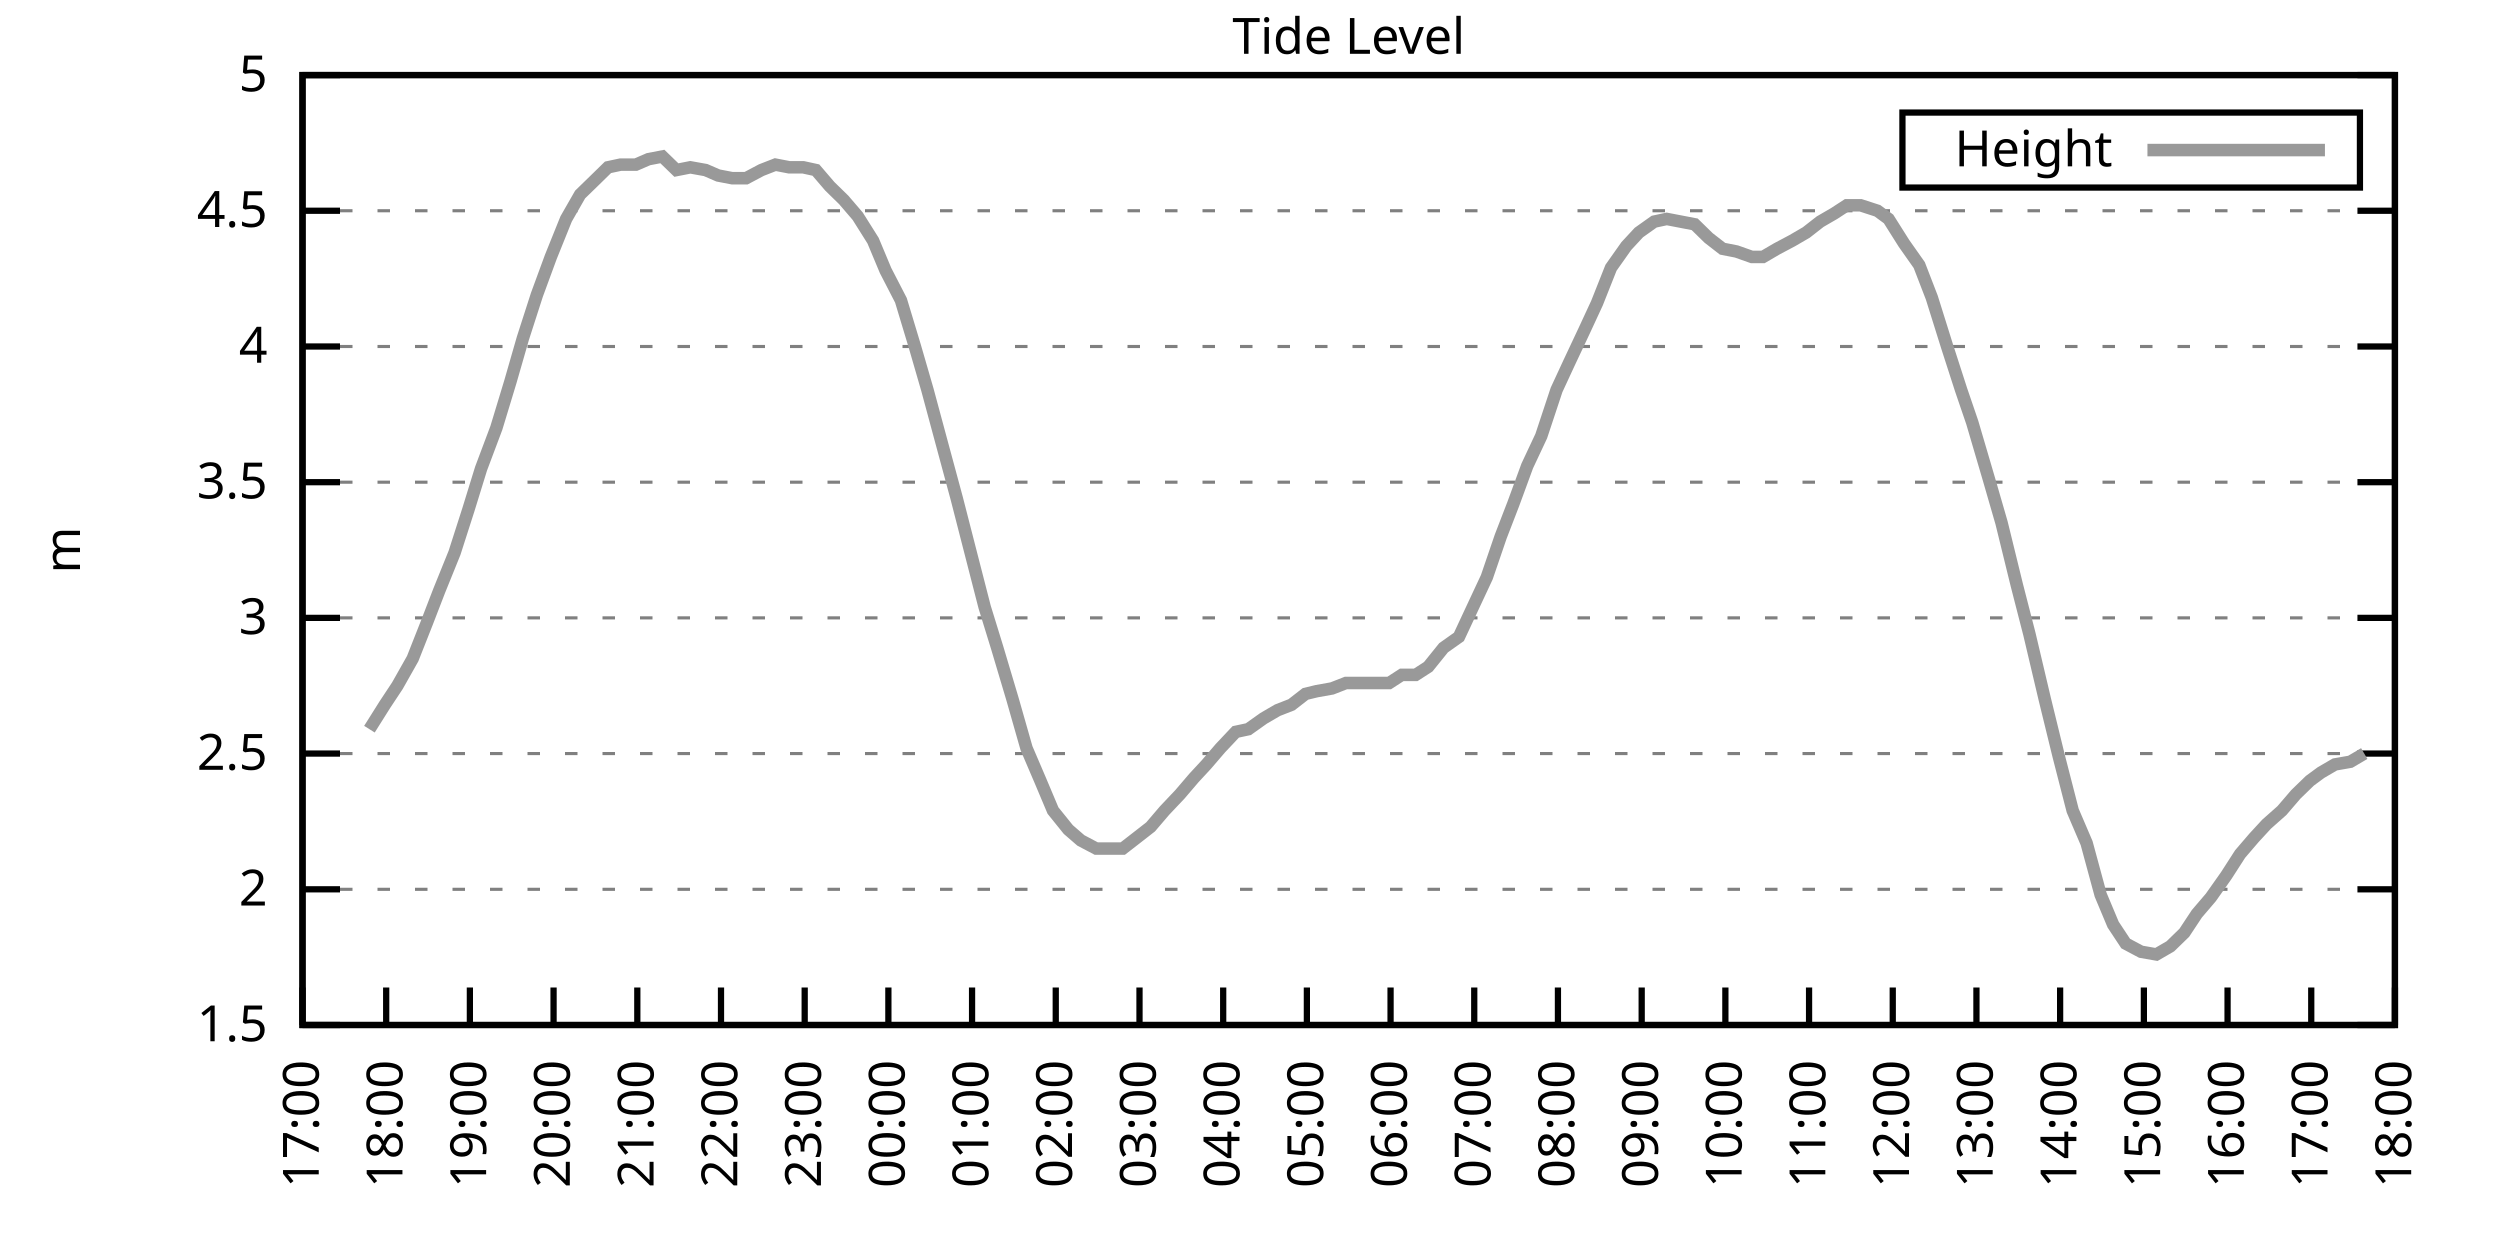
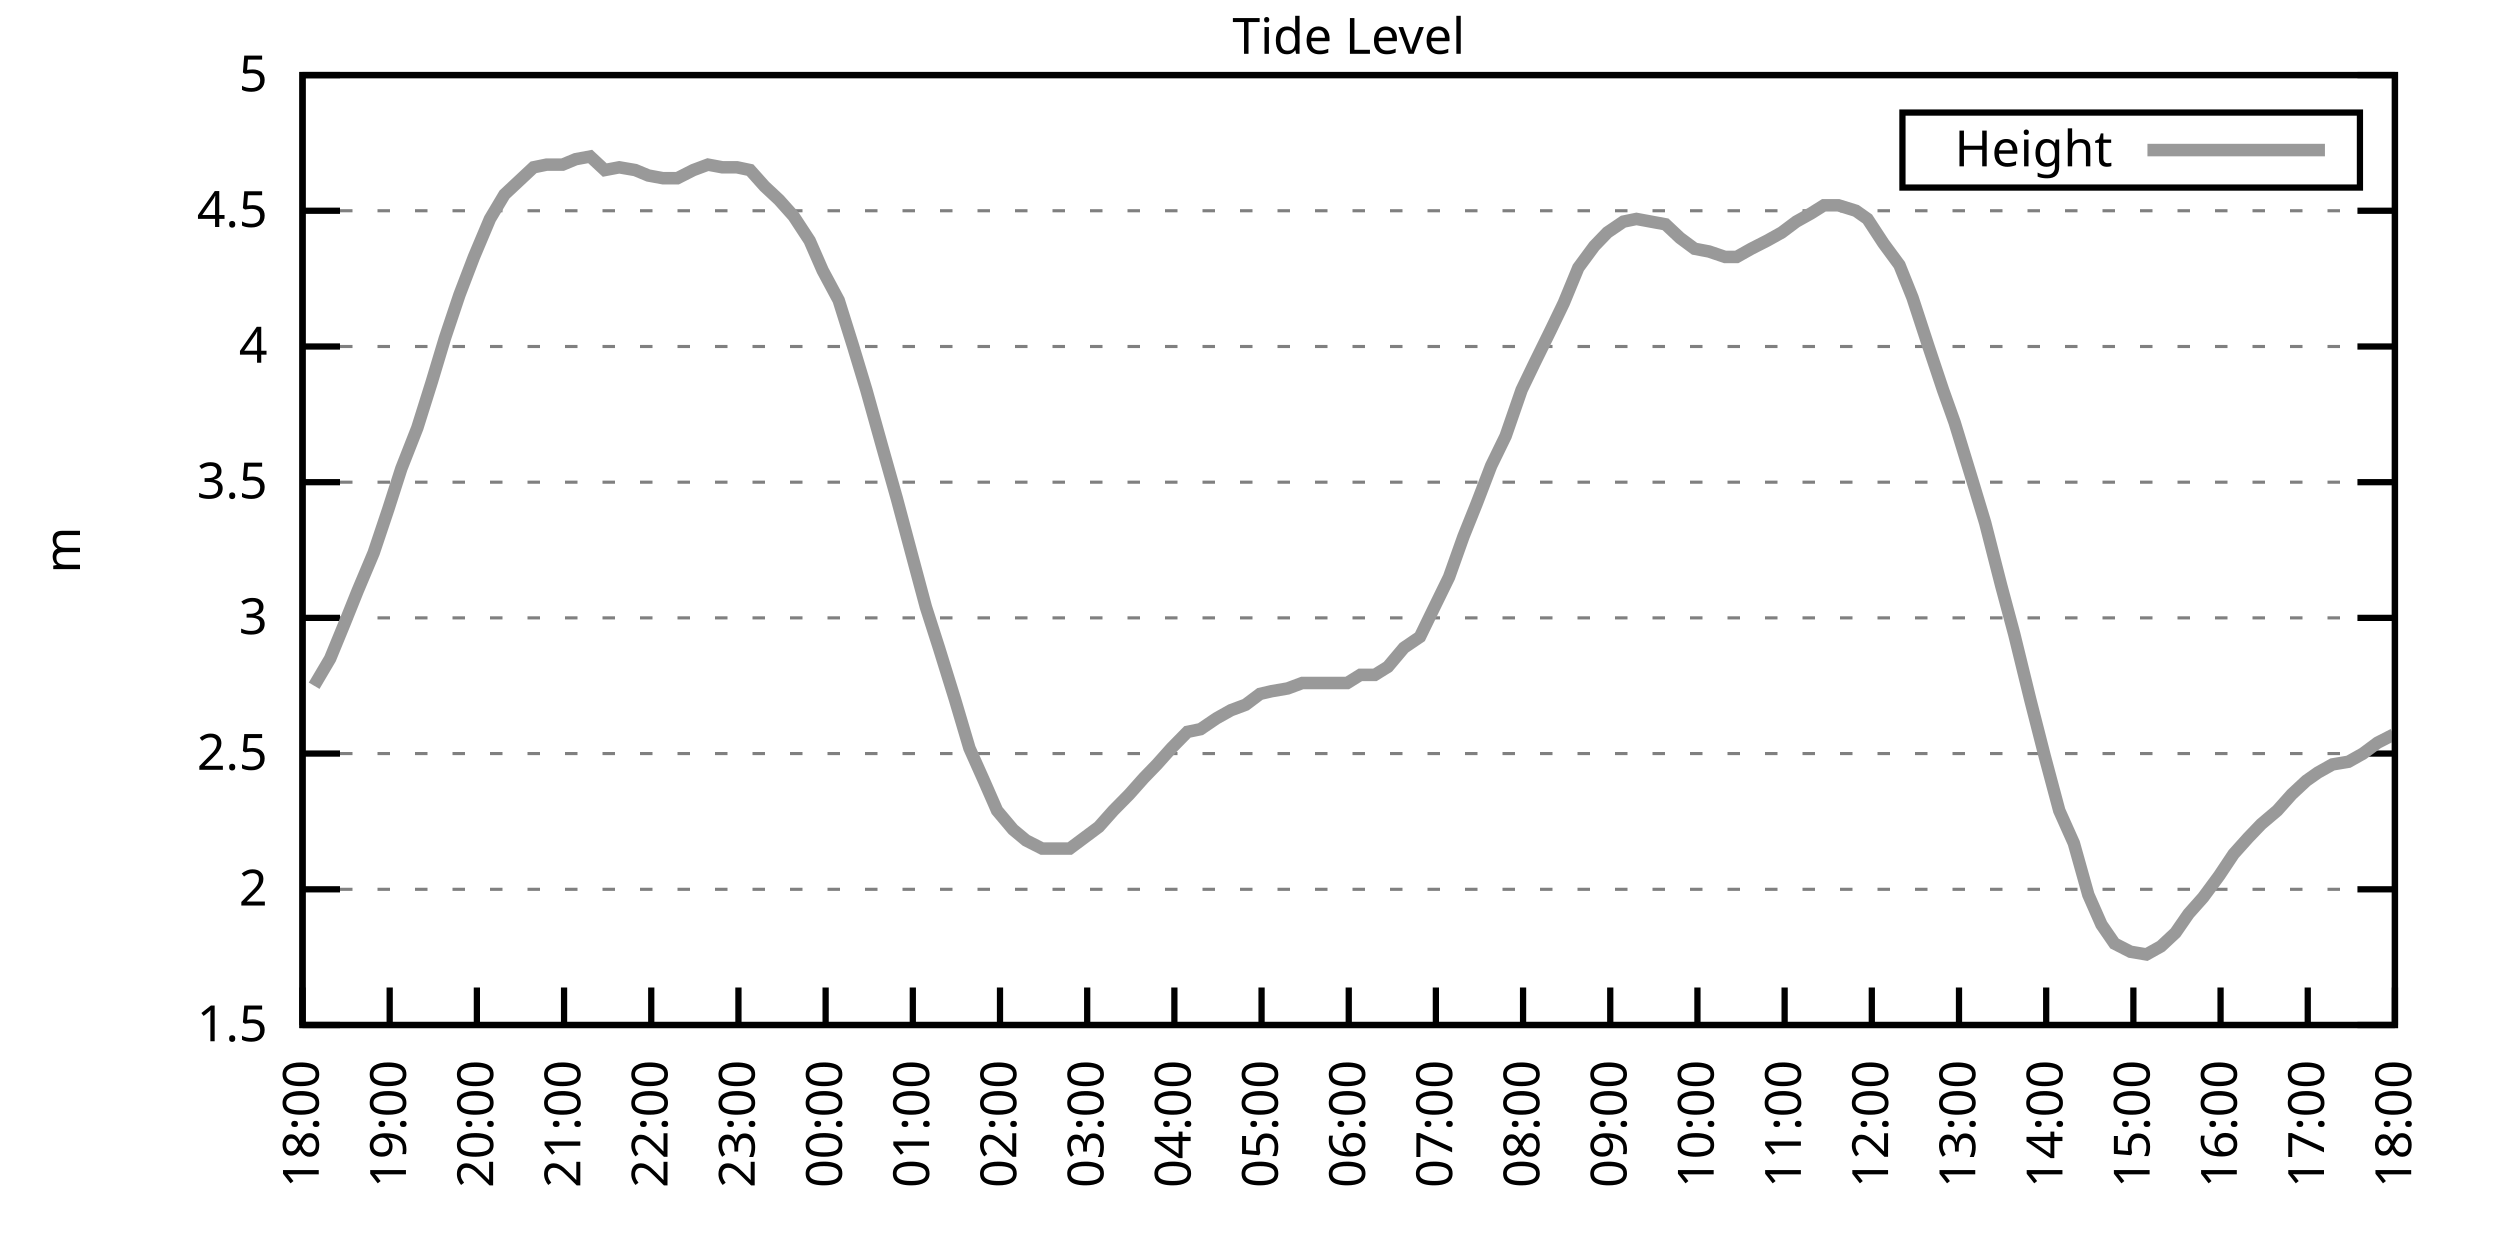
<svg xmlns="http://www.w3.org/2000/svg" xmlns:xlink="http://www.w3.org/1999/xlink" width="400" height="200" viewBox="0 0 400 200">
  <g id="gnuplot_canvas">
    <rect x="0" y="0" width="400" height="200" fill="none" />
    <defs>
      <circle id="gpDot" r="0.5" stroke-width="0.5" stroke="currentColor" />
      <path id="gpPt0" stroke-width="0.333" stroke="currentColor" d="M-1,0 h2 M0,-1 v2" />
      <path id="gpPt1" stroke-width="0.333" stroke="currentColor" d="M-1,-1 L1,1 M1,-1 L-1,1" />
      <path id="gpPt2" stroke-width="0.333" stroke="currentColor" d="M-1,0 L1,0 M0,-1 L0,1 M-1,-1 L1,1 M-1,1 L1,-1" />
      <rect id="gpPt3" stroke-width="0.333" stroke="currentColor" x="-1" y="-1" width="2" height="2" />
      <rect id="gpPt4" stroke-width="0.333" stroke="currentColor" fill="currentColor" x="-1" y="-1" width="2" height="2" />
      <circle id="gpPt5" stroke-width="0.333" stroke="currentColor" cx="0" cy="0" r="1" />
      <use xlink:href="#gpPt5" id="gpPt6" fill="currentColor" stroke="none" />
      <path id="gpPt7" stroke-width="0.333" stroke="currentColor" d="M0,-1.33 L-1.33,0.67 L1.33,0.67 z" />
      <use xlink:href="#gpPt7" id="gpPt8" fill="currentColor" stroke="none" />
      <use xlink:href="#gpPt7" id="gpPt9" stroke="currentColor" transform="rotate(180)" />
      <use xlink:href="#gpPt9" id="gpPt10" fill="currentColor" stroke="none" />
      <use xlink:href="#gpPt3" id="gpPt11" stroke="currentColor" transform="rotate(45)" />
      <use xlink:href="#gpPt11" id="gpPt12" fill="currentColor" stroke="none" />
      <path id="gpPt13" stroke-width="0.333" stroke="currentColor" d="M0,1.330 L1.265,0.411 L0.782,-1.067 L-0.782,-1.076 L-1.265,0.411 z" />
      <use xlink:href="#gpPt13" id="gpPt14" fill="currentColor" stroke="none" />
      <filter id="textbox" filterUnits="objectBoundingBox" x="0" y="0" height="1" width="1">
        <feFlood flood-color="white" flood-opacity="1" result="bgnd" />
        <feComposite in="SourceGraphic" in2="bgnd" operator="atop" />
      </filter>
      <filter id="greybox" filterUnits="objectBoundingBox" x="0" y="0" height="1" width="1">
        <feFlood flood-color="lightgrey" flood-opacity="1" result="grey" />
        <feComposite in="SourceGraphic" in2="grey" operator="atop" />
      </filter>
    </defs>
    <g fill="none" color="white" stroke="currentColor" stroke-width="1.00" stroke-linecap="butt" stroke-linejoin="miter">
</g>
    <g fill="none" color="black" stroke="currentColor" stroke-width="1.00" stroke-linecap="butt" stroke-linejoin="miter">
      <g stroke="none" shape-rendering="crispEdges">
        <polygon fill="rgb(255, 255, 255)" points="48.40,164.00 383.18,164.00 383.18,12.02 48.40,12.02 " />
      </g>
    </g>
    <g fill="none" color="black" stroke="currentColor" stroke-width="1.00" stroke-linecap="butt" stroke-linejoin="miter">
</g>
    <g fill="none" color="black" stroke="black" stroke-width="0.50" stroke-linecap="butt" stroke-linejoin="miter">
</g>
    <g fill="none" color="gray" stroke="currentColor" stroke-width="0.50" stroke-linecap="butt" stroke-linejoin="miter">
      <path stroke="gray" stroke-dasharray="2,4" class="gridline" d="M48.40,164.00 L383.19,164.00  " />
    </g>
    <g fill="none" color="gray" stroke="gray" stroke-width="1.00" stroke-linecap="butt" stroke-linejoin="miter">
</g>
    <g fill="none" color="black" stroke="currentColor" stroke-width="1.00" stroke-linecap="butt" stroke-linejoin="miter">
      <path stroke="black" d="M48.40,164.00 L54.40,164.00 M383.19,164.00 L377.19,164.00  " />
      <g transform="translate(42.80,166.60)" stroke="none" fill="black" font-family="Sans" font-size="8.00" text-anchor="end">
        <text>
          <tspan font-family="Sans"> 1.5</tspan>
        </text>
      </g>
    </g>
    <g fill="none" color="black" stroke="currentColor" stroke-width="1.00" stroke-linecap="butt" stroke-linejoin="miter">
</g>
    <g fill="none" color="black" stroke="black" stroke-width="0.50" stroke-linecap="butt" stroke-linejoin="miter">
</g>
    <g fill="none" color="gray" stroke="currentColor" stroke-width="0.50" stroke-linecap="butt" stroke-linejoin="miter">
      <path stroke="gray" stroke-dasharray="2,4" class="gridline" d="M48.40,142.29 L383.19,142.29  " />
    </g>
    <g fill="none" color="gray" stroke="gray" stroke-width="1.00" stroke-linecap="butt" stroke-linejoin="miter">
</g>
    <g fill="none" color="black" stroke="currentColor" stroke-width="1.00" stroke-linecap="butt" stroke-linejoin="miter">
      <path stroke="black" d="M48.40,142.29 L54.40,142.29 M383.19,142.29 L377.19,142.29  " />
      <g transform="translate(42.80,144.89)" stroke="none" fill="black" font-family="Sans" font-size="8.00" text-anchor="end">
        <text>
          <tspan font-family="Sans"> 2</tspan>
        </text>
      </g>
    </g>
    <g fill="none" color="black" stroke="currentColor" stroke-width="1.00" stroke-linecap="butt" stroke-linejoin="miter">
</g>
    <g fill="none" color="black" stroke="black" stroke-width="0.50" stroke-linecap="butt" stroke-linejoin="miter">
</g>
    <g fill="none" color="gray" stroke="currentColor" stroke-width="0.50" stroke-linecap="butt" stroke-linejoin="miter">
      <path stroke="gray" stroke-dasharray="2,4" class="gridline" d="M48.40,120.57 L383.19,120.57  " />
    </g>
    <g fill="none" color="gray" stroke="gray" stroke-width="1.00" stroke-linecap="butt" stroke-linejoin="miter">
</g>
    <g fill="none" color="black" stroke="currentColor" stroke-width="1.00" stroke-linecap="butt" stroke-linejoin="miter">
      <path stroke="black" d="M48.40,120.57 L54.40,120.57 M383.19,120.57 L377.19,120.57  " />
      <g transform="translate(42.80,123.17)" stroke="none" fill="black" font-family="Sans" font-size="8.00" text-anchor="end">
        <text>
          <tspan font-family="Sans"> 2.5</tspan>
        </text>
      </g>
    </g>
    <g fill="none" color="black" stroke="currentColor" stroke-width="1.00" stroke-linecap="butt" stroke-linejoin="miter">
</g>
    <g fill="none" color="black" stroke="black" stroke-width="0.50" stroke-linecap="butt" stroke-linejoin="miter">
</g>
    <g fill="none" color="gray" stroke="currentColor" stroke-width="0.50" stroke-linecap="butt" stroke-linejoin="miter">
      <path stroke="gray" stroke-dasharray="2,4" class="gridline" d="M48.40,98.86 L383.19,98.86  " />
    </g>
    <g fill="none" color="gray" stroke="gray" stroke-width="1.00" stroke-linecap="butt" stroke-linejoin="miter">
</g>
    <g fill="none" color="black" stroke="currentColor" stroke-width="1.00" stroke-linecap="butt" stroke-linejoin="miter">
      <path stroke="black" d="M48.40,98.86 L54.40,98.86 M383.19,98.86 L377.19,98.86  " />
      <g transform="translate(42.80,101.46)" stroke="none" fill="black" font-family="Sans" font-size="8.00" text-anchor="end">
        <text>
          <tspan font-family="Sans"> 3</tspan>
        </text>
      </g>
    </g>
    <g fill="none" color="black" stroke="currentColor" stroke-width="1.00" stroke-linecap="butt" stroke-linejoin="miter">
</g>
    <g fill="none" color="black" stroke="black" stroke-width="0.50" stroke-linecap="butt" stroke-linejoin="miter">
</g>
    <g fill="none" color="gray" stroke="currentColor" stroke-width="0.50" stroke-linecap="butt" stroke-linejoin="miter">
      <path stroke="gray" stroke-dasharray="2,4" class="gridline" d="M48.40,77.15 L383.19,77.15  " />
    </g>
    <g fill="none" color="gray" stroke="gray" stroke-width="1.00" stroke-linecap="butt" stroke-linejoin="miter">
</g>
    <g fill="none" color="black" stroke="currentColor" stroke-width="1.00" stroke-linecap="butt" stroke-linejoin="miter">
      <path stroke="black" d="M48.40,77.15 L54.40,77.15 M383.19,77.15 L377.19,77.15  " />
      <g transform="translate(42.80,79.75)" stroke="none" fill="black" font-family="Sans" font-size="8.00" text-anchor="end">
        <text>
          <tspan font-family="Sans"> 3.5</tspan>
        </text>
      </g>
    </g>
    <g fill="none" color="black" stroke="currentColor" stroke-width="1.00" stroke-linecap="butt" stroke-linejoin="miter">
</g>
    <g fill="none" color="black" stroke="black" stroke-width="0.50" stroke-linecap="butt" stroke-linejoin="miter">
</g>
    <g fill="none" color="gray" stroke="currentColor" stroke-width="0.50" stroke-linecap="butt" stroke-linejoin="miter">
      <path stroke="gray" stroke-dasharray="2,4" class="gridline" d="M48.40,55.44 L383.19,55.44  " />
    </g>
    <g fill="none" color="gray" stroke="gray" stroke-width="1.00" stroke-linecap="butt" stroke-linejoin="miter">
</g>
    <g fill="none" color="black" stroke="currentColor" stroke-width="1.00" stroke-linecap="butt" stroke-linejoin="miter">
      <path stroke="black" d="M48.40,55.44 L54.40,55.44 M383.19,55.44 L377.19,55.44  " />
      <g transform="translate(42.80,58.04)" stroke="none" fill="black" font-family="Sans" font-size="8.00" text-anchor="end">
        <text>
          <tspan font-family="Sans"> 4</tspan>
        </text>
      </g>
    </g>
    <g fill="none" color="black" stroke="currentColor" stroke-width="1.00" stroke-linecap="butt" stroke-linejoin="miter">
</g>
    <g fill="none" color="black" stroke="black" stroke-width="0.50" stroke-linecap="butt" stroke-linejoin="miter">
</g>
    <g fill="none" color="gray" stroke="currentColor" stroke-width="0.50" stroke-linecap="butt" stroke-linejoin="miter">
      <path stroke="gray" stroke-dasharray="2,4" class="gridline" d="M48.40,33.72 L383.19,33.72  " />
    </g>
    <g fill="none" color="gray" stroke="gray" stroke-width="1.00" stroke-linecap="butt" stroke-linejoin="miter">
</g>
    <g fill="none" color="black" stroke="currentColor" stroke-width="1.00" stroke-linecap="butt" stroke-linejoin="miter">
      <path stroke="black" d="M48.40,33.72 L54.40,33.72 M383.19,33.72 L377.19,33.72  " />
      <g transform="translate(42.80,36.32)" stroke="none" fill="black" font-family="Sans" font-size="8.00" text-anchor="end">
        <text>
          <tspan font-family="Sans"> 4.5</tspan>
        </text>
      </g>
    </g>
    <g fill="none" color="black" stroke="currentColor" stroke-width="1.00" stroke-linecap="butt" stroke-linejoin="miter">
</g>
    <g fill="none" color="black" stroke="black" stroke-width="0.50" stroke-linecap="butt" stroke-linejoin="miter">
</g>
    <g fill="none" color="gray" stroke="currentColor" stroke-width="0.50" stroke-linecap="butt" stroke-linejoin="miter">
      <path stroke="gray" stroke-dasharray="2,4" class="gridline" d="M48.40,12.01 L383.19,12.01  " />
    </g>
    <g fill="none" color="gray" stroke="gray" stroke-width="1.00" stroke-linecap="butt" stroke-linejoin="miter">
</g>
    <g fill="none" color="black" stroke="currentColor" stroke-width="1.00" stroke-linecap="butt" stroke-linejoin="miter">
      <path stroke="black" d="M48.40,12.01 L54.40,12.01 M383.19,12.01 L377.19,12.01  " />
      <g transform="translate(42.80,14.61)" stroke="none" fill="black" font-family="Sans" font-size="8.00" text-anchor="end">
        <text>
          <tspan font-family="Sans"> 5</tspan>
        </text>
      </g>
    </g>
    <g fill="none" color="black" stroke="currentColor" stroke-width="1.00" stroke-linecap="butt" stroke-linejoin="miter">
      <path stroke="black" d="M48.40,164.00 L48.40,158.00  " />
      <g transform="translate(51.00,169.60) rotate(270.00)" stroke="none" fill="black" font-family="Sans" font-size="8.00" text-anchor="end">
        <text>
-           <tspan font-family="Sans">17:00</tspan>
-         </text>
-       </g>
-     </g>
-     <g fill="none" color="black" stroke="currentColor" stroke-width="1.00" stroke-linecap="butt" stroke-linejoin="miter">
-       <path stroke="black" d="M61.79,164.00 L61.79,158.00  " />
-       <g transform="translate(64.39,169.60) rotate(270.00)" stroke="none" fill="black" font-family="Sans" font-size="8.00" text-anchor="end">
-         <text>
          <tspan font-family="Sans">18:00</tspan>
        </text>
      </g>
    </g>
    <g fill="none" color="black" stroke="currentColor" stroke-width="1.00" stroke-linecap="butt" stroke-linejoin="miter">
-       <path stroke="black" d="M75.18,164.00 L75.18,158.00  " />
-       <g transform="translate(77.78,169.60) rotate(270.00)" stroke="none" fill="black" font-family="Sans" font-size="8.00" text-anchor="end">
+       <path stroke="black" d="M62.35,164.00 L62.35,158.00  " />
+       <g transform="translate(64.95,169.60) rotate(270.00)" stroke="none" fill="black" font-family="Sans" font-size="8.00" text-anchor="end">
        <text>
          <tspan font-family="Sans">19:00</tspan>
        </text>
      </g>
    </g>
    <g fill="none" color="black" stroke="currentColor" stroke-width="1.00" stroke-linecap="butt" stroke-linejoin="miter">
-       <path stroke="black" d="M88.57,164.00 L88.57,158.00  " />
-       <g transform="translate(91.17,169.60) rotate(270.00)" stroke="none" fill="black" font-family="Sans" font-size="8.00" text-anchor="end">
+       <path stroke="black" d="M76.30,164.00 L76.30,158.00  " />
+       <g transform="translate(78.90,169.60) rotate(270.00)" stroke="none" fill="black" font-family="Sans" font-size="8.00" text-anchor="end">
        <text>
          <tspan font-family="Sans">20:00</tspan>
        </text>
      </g>
    </g>
    <g fill="none" color="black" stroke="currentColor" stroke-width="1.00" stroke-linecap="butt" stroke-linejoin="miter">
-       <path stroke="black" d="M101.97,164.00 L101.97,158.00  " />
-       <g transform="translate(104.57,169.60) rotate(270.00)" stroke="none" fill="black" font-family="Sans" font-size="8.00" text-anchor="end">
+       <path stroke="black" d="M90.25,164.00 L90.25,158.00  " />
+       <g transform="translate(92.85,169.60) rotate(270.00)" stroke="none" fill="black" font-family="Sans" font-size="8.00" text-anchor="end">
        <text>
          <tspan font-family="Sans">21:00</tspan>
        </text>
      </g>
    </g>
    <g fill="none" color="black" stroke="currentColor" stroke-width="1.00" stroke-linecap="butt" stroke-linejoin="miter">
-       <path stroke="black" d="M115.36,164.00 L115.36,158.00  " />
-       <g transform="translate(117.96,169.60) rotate(270.00)" stroke="none" fill="black" font-family="Sans" font-size="8.00" text-anchor="end">
+       <path stroke="black" d="M104.20,164.00 L104.20,158.00  " />
+       <g transform="translate(106.80,169.60) rotate(270.00)" stroke="none" fill="black" font-family="Sans" font-size="8.00" text-anchor="end">
        <text>
          <tspan font-family="Sans">22:00</tspan>
        </text>
      </g>
    </g>
    <g fill="none" color="black" stroke="currentColor" stroke-width="1.00" stroke-linecap="butt" stroke-linejoin="miter">
-       <path stroke="black" d="M128.75,164.00 L128.75,158.00  " />
-       <g transform="translate(131.35,169.60) rotate(270.00)" stroke="none" fill="black" font-family="Sans" font-size="8.00" text-anchor="end">
+       <path stroke="black" d="M118.15,164.00 L118.15,158.00  " />
+       <g transform="translate(120.75,169.60) rotate(270.00)" stroke="none" fill="black" font-family="Sans" font-size="8.00" text-anchor="end">
        <text>
          <tspan font-family="Sans">23:00</tspan>
        </text>
      </g>
    </g>
    <g fill="none" color="black" stroke="currentColor" stroke-width="1.00" stroke-linecap="butt" stroke-linejoin="miter">
-       <path stroke="black" d="M142.14,164.00 L142.14,158.00  " />
-       <g transform="translate(144.74,169.60) rotate(270.00)" stroke="none" fill="black" font-family="Sans" font-size="8.00" text-anchor="end">
+       <path stroke="black" d="M132.10,164.00 L132.10,158.00  " />
+       <g transform="translate(134.70,169.60) rotate(270.00)" stroke="none" fill="black" font-family="Sans" font-size="8.00" text-anchor="end">
        <text>
          <tspan font-family="Sans">00:00</tspan>
        </text>
      </g>
    </g>
    <g fill="none" color="black" stroke="currentColor" stroke-width="1.00" stroke-linecap="butt" stroke-linejoin="miter">
-       <path stroke="black" d="M155.53,164.00 L155.53,158.00  " />
-       <g transform="translate(158.13,169.60) rotate(270.00)" stroke="none" fill="black" font-family="Sans" font-size="8.00" text-anchor="end">
+       <path stroke="black" d="M146.05,164.00 L146.05,158.00  " />
+       <g transform="translate(148.65,169.60) rotate(270.00)" stroke="none" fill="black" font-family="Sans" font-size="8.00" text-anchor="end">
        <text>
          <tspan font-family="Sans">01:00</tspan>
        </text>
      </g>
    </g>
    <g fill="none" color="black" stroke="currentColor" stroke-width="1.00" stroke-linecap="butt" stroke-linejoin="miter">
-       <path stroke="black" d="M168.92,164.00 L168.92,158.00  " />
-       <g transform="translate(171.52,169.60) rotate(270.00)" stroke="none" fill="black" font-family="Sans" font-size="8.00" text-anchor="end">
+       <path stroke="black" d="M160.00,164.00 L160.00,158.00  " />
+       <g transform="translate(162.60,169.60) rotate(270.00)" stroke="none" fill="black" font-family="Sans" font-size="8.00" text-anchor="end">
        <text>
          <tspan font-family="Sans">02:00</tspan>
        </text>
      </g>
    </g>
    <g fill="none" color="black" stroke="currentColor" stroke-width="1.00" stroke-linecap="butt" stroke-linejoin="miter">
-       <path stroke="black" d="M182.32,164.00 L182.32,158.00  " />
-       <g transform="translate(184.92,169.60) rotate(270.00)" stroke="none" fill="black" font-family="Sans" font-size="8.00" text-anchor="end">
+       <path stroke="black" d="M173.95,164.00 L173.95,158.00  " />
+       <g transform="translate(176.55,169.60) rotate(270.00)" stroke="none" fill="black" font-family="Sans" font-size="8.00" text-anchor="end">
        <text>
          <tspan font-family="Sans">03:00</tspan>
        </text>
      </g>
    </g>
    <g fill="none" color="black" stroke="currentColor" stroke-width="1.00" stroke-linecap="butt" stroke-linejoin="miter">
-       <path stroke="black" d="M195.71,164.00 L195.71,158.00  " />
-       <g transform="translate(198.31,169.60) rotate(270.00)" stroke="none" fill="black" font-family="Sans" font-size="8.00" text-anchor="end">
+       <path stroke="black" d="M187.90,164.00 L187.90,158.00  " />
+       <g transform="translate(190.50,169.60) rotate(270.00)" stroke="none" fill="black" font-family="Sans" font-size="8.00" text-anchor="end">
        <text>
          <tspan font-family="Sans">04:00</tspan>
        </text>
      </g>
    </g>
    <g fill="none" color="black" stroke="currentColor" stroke-width="1.00" stroke-linecap="butt" stroke-linejoin="miter">
-       <path stroke="black" d="M209.10,164.00 L209.10,158.00  " />
-       <g transform="translate(211.70,169.60) rotate(270.00)" stroke="none" fill="black" font-family="Sans" font-size="8.00" text-anchor="end">
+       <path stroke="black" d="M201.85,164.00 L201.85,158.00  " />
+       <g transform="translate(204.45,169.60) rotate(270.00)" stroke="none" fill="black" font-family="Sans" font-size="8.00" text-anchor="end">
        <text>
          <tspan font-family="Sans">05:00</tspan>
        </text>
      </g>
    </g>
    <g fill="none" color="black" stroke="currentColor" stroke-width="1.00" stroke-linecap="butt" stroke-linejoin="miter">
-       <path stroke="black" d="M222.49,164.00 L222.49,158.00  " />
-       <g transform="translate(225.09,169.60) rotate(270.00)" stroke="none" fill="black" font-family="Sans" font-size="8.00" text-anchor="end">
+       <path stroke="black" d="M215.80,164.00 L215.80,158.00  " />
+       <g transform="translate(218.40,169.60) rotate(270.00)" stroke="none" fill="black" font-family="Sans" font-size="8.00" text-anchor="end">
        <text>
          <tspan font-family="Sans">06:00</tspan>
        </text>
      </g>
    </g>
    <g fill="none" color="black" stroke="currentColor" stroke-width="1.00" stroke-linecap="butt" stroke-linejoin="miter">
-       <path stroke="black" d="M235.88,164.00 L235.88,158.00  " />
-       <g transform="translate(238.48,169.60) rotate(270.00)" stroke="none" fill="black" font-family="Sans" font-size="8.00" text-anchor="end">
+       <path stroke="black" d="M229.74,164.00 L229.74,158.00  " />
+       <g transform="translate(232.34,169.60) rotate(270.00)" stroke="none" fill="black" font-family="Sans" font-size="8.00" text-anchor="end">
        <text>
          <tspan font-family="Sans">07:00</tspan>
        </text>
      </g>
    </g>
    <g fill="none" color="black" stroke="currentColor" stroke-width="1.00" stroke-linecap="butt" stroke-linejoin="miter">
-       <path stroke="black" d="M249.27,164.00 L249.27,158.00  " />
-       <g transform="translate(251.87,169.60) rotate(270.00)" stroke="none" fill="black" font-family="Sans" font-size="8.00" text-anchor="end">
+       <path stroke="black" d="M243.69,164.00 L243.69,158.00  " />
+       <g transform="translate(246.29,169.60) rotate(270.00)" stroke="none" fill="black" font-family="Sans" font-size="8.00" text-anchor="end">
        <text>
          <tspan font-family="Sans">08:00</tspan>
        </text>
      </g>
    </g>
    <g fill="none" color="black" stroke="currentColor" stroke-width="1.00" stroke-linecap="butt" stroke-linejoin="miter">
-       <path stroke="black" d="M262.67,164.00 L262.67,158.00  " />
-       <g transform="translate(265.27,169.60) rotate(270.00)" stroke="none" fill="black" font-family="Sans" font-size="8.00" text-anchor="end">
+       <path stroke="black" d="M257.64,164.00 L257.64,158.00  " />
+       <g transform="translate(260.24,169.60) rotate(270.00)" stroke="none" fill="black" font-family="Sans" font-size="8.00" text-anchor="end">
        <text>
          <tspan font-family="Sans">09:00</tspan>
        </text>
      </g>
    </g>
    <g fill="none" color="black" stroke="currentColor" stroke-width="1.00" stroke-linecap="butt" stroke-linejoin="miter">
-       <path stroke="black" d="M276.06,164.00 L276.06,158.00  " />
-       <g transform="translate(278.66,169.60) rotate(270.00)" stroke="none" fill="black" font-family="Sans" font-size="8.00" text-anchor="end">
+       <path stroke="black" d="M271.59,164.00 L271.59,158.00  " />
+       <g transform="translate(274.19,169.60) rotate(270.00)" stroke="none" fill="black" font-family="Sans" font-size="8.00" text-anchor="end">
        <text>
          <tspan font-family="Sans">10:00</tspan>
        </text>
      </g>
    </g>
    <g fill="none" color="black" stroke="currentColor" stroke-width="1.00" stroke-linecap="butt" stroke-linejoin="miter">
-       <path stroke="black" d="M289.45,164.00 L289.45,158.00  " />
-       <g transform="translate(292.05,169.60) rotate(270.00)" stroke="none" fill="black" font-family="Sans" font-size="8.00" text-anchor="end">
+       <path stroke="black" d="M285.54,164.00 L285.54,158.00  " />
+       <g transform="translate(288.14,169.60) rotate(270.00)" stroke="none" fill="black" font-family="Sans" font-size="8.00" text-anchor="end">
        <text>
          <tspan font-family="Sans">11:00</tspan>
        </text>
      </g>
    </g>
    <g fill="none" color="black" stroke="currentColor" stroke-width="1.00" stroke-linecap="butt" stroke-linejoin="miter">
-       <path stroke="black" d="M302.84,164.00 L302.84,158.00  " />
-       <g transform="translate(305.44,169.60) rotate(270.00)" stroke="none" fill="black" font-family="Sans" font-size="8.00" text-anchor="end">
+       <path stroke="black" d="M299.49,164.00 L299.49,158.00  " />
+       <g transform="translate(302.09,169.60) rotate(270.00)" stroke="none" fill="black" font-family="Sans" font-size="8.00" text-anchor="end">
        <text>
          <tspan font-family="Sans">12:00</tspan>
        </text>
      </g>
    </g>
    <g fill="none" color="black" stroke="currentColor" stroke-width="1.00" stroke-linecap="butt" stroke-linejoin="miter">
-       <path stroke="black" d="M316.23,164.00 L316.23,158.00  " />
-       <g transform="translate(318.83,169.60) rotate(270.00)" stroke="none" fill="black" font-family="Sans" font-size="8.00" text-anchor="end">
+       <path stroke="black" d="M313.44,164.00 L313.44,158.00  " />
+       <g transform="translate(316.04,169.60) rotate(270.00)" stroke="none" fill="black" font-family="Sans" font-size="8.00" text-anchor="end">
        <text>
          <tspan font-family="Sans">13:00</tspan>
        </text>
      </g>
    </g>
    <g fill="none" color="black" stroke="currentColor" stroke-width="1.00" stroke-linecap="butt" stroke-linejoin="miter">
-       <path stroke="black" d="M329.62,164.00 L329.62,158.00  " />
-       <g transform="translate(332.22,169.60) rotate(270.00)" stroke="none" fill="black" font-family="Sans" font-size="8.00" text-anchor="end">
+       <path stroke="black" d="M327.39,164.00 L327.39,158.00  " />
+       <g transform="translate(329.99,169.60) rotate(270.00)" stroke="none" fill="black" font-family="Sans" font-size="8.00" text-anchor="end">
        <text>
          <tspan font-family="Sans">14:00</tspan>
        </text>
      </g>
    </g>
    <g fill="none" color="black" stroke="currentColor" stroke-width="1.00" stroke-linecap="butt" stroke-linejoin="miter">
-       <path stroke="black" d="M343.02,164.00 L343.02,158.00  " />
-       <g transform="translate(345.62,169.60) rotate(270.00)" stroke="none" fill="black" font-family="Sans" font-size="8.00" text-anchor="end">
+       <path stroke="black" d="M341.34,164.00 L341.34,158.00  " />
+       <g transform="translate(343.94,169.60) rotate(270.00)" stroke="none" fill="black" font-family="Sans" font-size="8.00" text-anchor="end">
        <text>
          <tspan font-family="Sans">15:00</tspan>
        </text>
      </g>
    </g>
    <g fill="none" color="black" stroke="currentColor" stroke-width="1.00" stroke-linecap="butt" stroke-linejoin="miter">
-       <path stroke="black" d="M356.41,164.00 L356.41,158.00  " />
-       <g transform="translate(359.01,169.60) rotate(270.00)" stroke="none" fill="black" font-family="Sans" font-size="8.00" text-anchor="end">
+       <path stroke="black" d="M355.29,164.00 L355.29,158.00  " />
+       <g transform="translate(357.89,169.60) rotate(270.00)" stroke="none" fill="black" font-family="Sans" font-size="8.00" text-anchor="end">
        <text>
          <tspan font-family="Sans">16:00</tspan>
        </text>
      </g>
    </g>
    <g fill="none" color="black" stroke="currentColor" stroke-width="1.00" stroke-linecap="butt" stroke-linejoin="miter">
-       <path stroke="black" d="M369.80,164.00 L369.80,158.00  " />
-       <g transform="translate(372.40,169.60) rotate(270.00)" stroke="none" fill="black" font-family="Sans" font-size="8.00" text-anchor="end">
+       <path stroke="black" d="M369.24,164.00 L369.24,158.00  " />
+       <g transform="translate(371.84,169.60) rotate(270.00)" stroke="none" fill="black" font-family="Sans" font-size="8.00" text-anchor="end">
        <text>
          <tspan font-family="Sans">17:00</tspan>
        </text>
      </g>
    </g>
    <g fill="none" color="black" stroke="currentColor" stroke-width="1.00" stroke-linecap="butt" stroke-linejoin="miter">
      <path stroke="black" d="M383.19,164.00 L383.19,158.00  " />
      <g transform="translate(385.79,169.60) rotate(270.00)" stroke="none" fill="black" font-family="Sans" font-size="8.00" text-anchor="end">
        <text>
          <tspan font-family="Sans">18:00</tspan>
        </text>
      </g>
    </g>
    <g fill="none" color="black" stroke="currentColor" stroke-width="1.00" stroke-linecap="butt" stroke-linejoin="miter">
</g>
    <g fill="none" color="black" stroke="currentColor" stroke-width="1.00" stroke-linecap="butt" stroke-linejoin="miter">
      <path stroke="black" d="M48.40,12.01 L48.40,164.00 L383.19,164.00 L383.19,12.01 L48.40,12.01 Z  " />
    </g>
    <g fill="none" color="black" stroke="currentColor" stroke-width="1.00" stroke-linecap="butt" stroke-linejoin="miter">
</g>
    <g fill="none" color="black" stroke="currentColor" stroke-width="1.00" stroke-linecap="butt" stroke-linejoin="miter">
      <path stroke="black" d="M304.39,30.01 L304.39,18.01 L377.59,18.01 L377.59,30.01 L304.39,30.01 Z  " />
    </g>
    <g id="Tide_level_plot_1">
      <g fill="none" color="white" stroke="black" stroke-width="2.00" stroke-linecap="butt" stroke-linejoin="miter">
</g>
      <g fill="none" color="black" stroke="currentColor" stroke-width="2.00" stroke-linecap="butt" stroke-linejoin="miter">
        <g transform="translate(337.99,26.61)" stroke="none" fill="black" font-family="Sans" font-size="8.00" text-anchor="end">
          <text>
            <tspan font-family="Sans">Height</tspan>
          </text>
        </g>
      </g>
      <g fill="none" color="black" stroke="currentColor" stroke-width="2.00" stroke-linecap="butt" stroke-linejoin="miter">
-         <path stroke="rgb(153, 153, 153)" d="M343.59,24.01 L371.99,24.01 M59.11,116.67 L61.57,112.76 L63.58,109.72 L66.03,105.38 L68.26,99.73 L70.27,94.52   L72.73,88.44 L74.96,81.49 L76.97,74.98 L79.42,68.46 L81.66,61.08 L83.66,54.13 L85.90,47.18 L88.13,41.11   L90.58,35.03 L92.82,31.12 L95.05,28.95 L97.28,26.77 L99.29,26.34 L101.74,26.34 L103.75,25.47 L105.98,25.04   L108.22,27.21 L110.45,26.77 L112.90,27.21 L114.91,28.08 L117.14,28.51 L119.38,28.51 L121.83,27.21 L124.06,26.34   L126.29,26.77 L128.53,26.77 L130.54,27.21 L132.77,29.81 L135.00,31.99 L137.23,34.59 L139.69,38.50 L141.69,43.28   L144.15,48.05 L146.38,55.44 L148.39,62.38 L150.85,71.50 L153.08,79.75 L155.31,88.44 L157.54,97.12 L159.55,103.64   L162.01,111.89 L164.24,119.71 L166.47,124.92 L168.48,129.69 L170.93,132.73 L172.94,134.47 L175.40,135.77 L177.41,135.77   L179.64,135.77 L181.87,134.04 L184.10,132.30 L186.33,129.69 L188.79,127.09 L191.02,124.48 L193.03,122.31 L195.26,119.71   L197.72,117.10 L199.73,116.67 L202.18,114.93 L204.41,113.63 L206.64,112.76 L208.88,111.02 L210.66,110.59 L213.12,110.15   L215.35,109.28 L217.58,109.28 L219.81,109.28 L222.27,109.28 L224.28,107.98 L226.51,107.98 L228.52,106.68 L230.97,103.64   L233.43,101.90 L235.66,97.12 L237.89,92.35 L240.12,85.83 L242.13,80.62 L244.36,74.54 L246.60,69.77 L249.05,62.38   L251.06,58.04 L253.51,52.83 L255.52,48.49 L257.76,42.84 L260.21,39.37 L262.22,37.20 L264.67,35.46 L266.68,35.03   L268.92,35.46 L271.15,35.89 L273.38,38.07 L275.61,39.80 L277.84,40.24 L280.30,41.11 L282.08,41.11 L284.32,39.80   L286.77,38.50 L289.00,37.20 L291.23,35.46 L293.47,34.16 L295.48,32.85 L297.71,32.85 L300.39,33.72 L302.17,35.03   L304.63,38.93 L307.08,42.41 L309.09,47.62 L311.54,55.44 L313.78,62.38 L315.56,67.59 L318.24,76.71 L320.25,83.66   L322.70,93.65 L324.71,101.47 L327.17,111.89 L329.40,121.01 L331.63,129.69 L333.86,134.90 L336.10,143.16 L338.10,147.93   L340.11,150.97 L342.57,152.28 L345.02,152.71 L347.26,151.41 L349.49,149.24 L351.50,146.20 L353.73,143.59 L356.18,140.12   L358.42,136.64 L360.65,134.04 L362.66,131.86 L365.11,129.69 L367.34,127.09 L369.58,124.92 L371.36,123.61 L373.59,122.31   L376.05,121.88 L378.28,120.57  " />
+         <path stroke="rgb(153, 153, 153)" d="M343.59,24.01 L371.99,24.01 M50.26,109.72 L52.82,105.38 L55.14,99.73 L57.23,94.52 L59.79,88.44 L62.12,81.49   L64.21,74.98 L66.77,68.46 L69.09,61.08 L71.18,54.13 L73.51,47.18 L75.83,41.11 L78.39,35.03 L80.72,31.12   L83.04,28.95 L85.37,26.77 L87.46,26.34 L90.02,26.34 L92.11,25.47 L94.43,25.04 L96.76,27.21 L99.08,26.77   L101.64,27.21 L103.73,28.08 L106.06,28.51 L108.38,28.51 L110.94,27.21 L113.27,26.34 L115.59,26.77 L117.92,26.77   L120.01,27.21 L122.33,29.81 L124.66,31.99 L126.98,34.59 L129.54,38.50 L131.63,43.28 L134.19,48.05 L136.51,55.44   L138.61,62.38 L141.16,71.50 L143.49,79.75 L145.81,88.44 L148.14,97.12 L150.23,103.64 L152.79,111.89 L155.11,119.71   L157.44,124.92 L159.53,129.69 L162.09,132.73 L164.18,134.47 L166.74,135.77 L168.83,135.77 L171.16,135.77 L173.48,134.04   L175.81,132.30 L178.13,129.69 L180.69,127.09 L183.01,124.48 L185.11,122.31 L187.43,119.71 L189.99,117.10 L192.08,116.67   L194.64,114.93 L196.96,113.63 L199.29,112.76 L201.61,111.02 L203.47,110.59 L206.03,110.15 L208.36,109.28 L210.68,109.28   L213.01,109.28 L215.56,109.28 L217.65,107.98 L219.98,107.98 L222.07,106.68 L224.63,103.64 L227.19,101.90 L229.51,97.12   L231.84,92.35 L234.16,85.83 L236.25,80.62 L238.58,74.54 L240.90,69.77 L243.46,62.38 L245.55,58.04 L248.11,52.83   L250.20,48.49 L252.53,42.84 L255.09,39.37 L257.18,37.20 L259.74,35.46 L261.83,35.03 L264.15,35.46 L266.48,35.89   L268.80,38.07 L271.13,39.80 L273.45,40.24 L276.01,41.11 L277.87,41.11 L280.20,39.80 L282.75,38.50 L285.08,37.20   L287.40,35.46 L289.73,34.16 L291.82,32.85 L294.15,32.85 L296.94,33.72 L298.80,35.03 L301.35,38.93 L303.91,42.41   L306.00,47.62 L308.56,55.44 L310.88,62.38 L312.74,67.59 L315.53,76.71 L317.63,83.66 L320.18,93.65 L322.28,101.47   L324.83,111.89 L327.16,121.01 L329.48,129.69 L331.81,134.90 L334.13,143.16 L336.23,147.93 L338.32,150.97 L340.88,152.28   L343.43,152.71 L345.76,151.41 L348.08,149.24 L350.18,146.20 L352.50,143.59 L355.06,140.12 L357.38,136.64 L359.71,134.04   L361.80,131.86 L364.36,129.69 L366.68,127.09 L369.01,124.92 L370.87,123.61 L373.19,122.31 L375.75,121.88 L378.08,120.57   L380.40,118.84 L382.96,117.53  " />
      </g>
    </g>
    <g fill="none" color="black" stroke="currentColor" stroke-width="2.00" stroke-linecap="butt" stroke-linejoin="miter">
</g>
    <g fill="none" color="black" stroke="black" stroke-width="1.00" stroke-linecap="butt" stroke-linejoin="miter">
</g>
    <g fill="none" color="black" stroke="currentColor" stroke-width="1.00" stroke-linecap="butt" stroke-linejoin="miter">
      <path stroke="black" d="M48.40,12.01 L48.40,164.00 L383.19,164.00 L383.19,12.01 L48.40,12.01 Z  " />
      <g transform="translate(12.80,88.01) rotate(270.00)" stroke="none" fill="black" font-family="Sans" font-size="8.00" text-anchor="middle">
        <text>
          <tspan font-family="Sans">m</tspan>
        </text>
      </g>
    </g>
    <g fill="none" color="black" stroke="currentColor" stroke-width="1.00" stroke-linecap="butt" stroke-linejoin="miter">
</g>
    <g fill="none" color="black" stroke="currentColor" stroke-width="1.00" stroke-linecap="butt" stroke-linejoin="miter">
      <g transform="translate(215.79,8.61)" stroke="none" fill="black" font-family="Sans" font-size="8.00" text-anchor="middle">
        <text>
          <tspan font-family="Sans">Tide Level</tspan>
        </text>
      </g>
    </g>
    <g fill="none" color="black" stroke="currentColor" stroke-width="1.00" stroke-linecap="butt" stroke-linejoin="miter">
</g>
  </g>
</svg>
